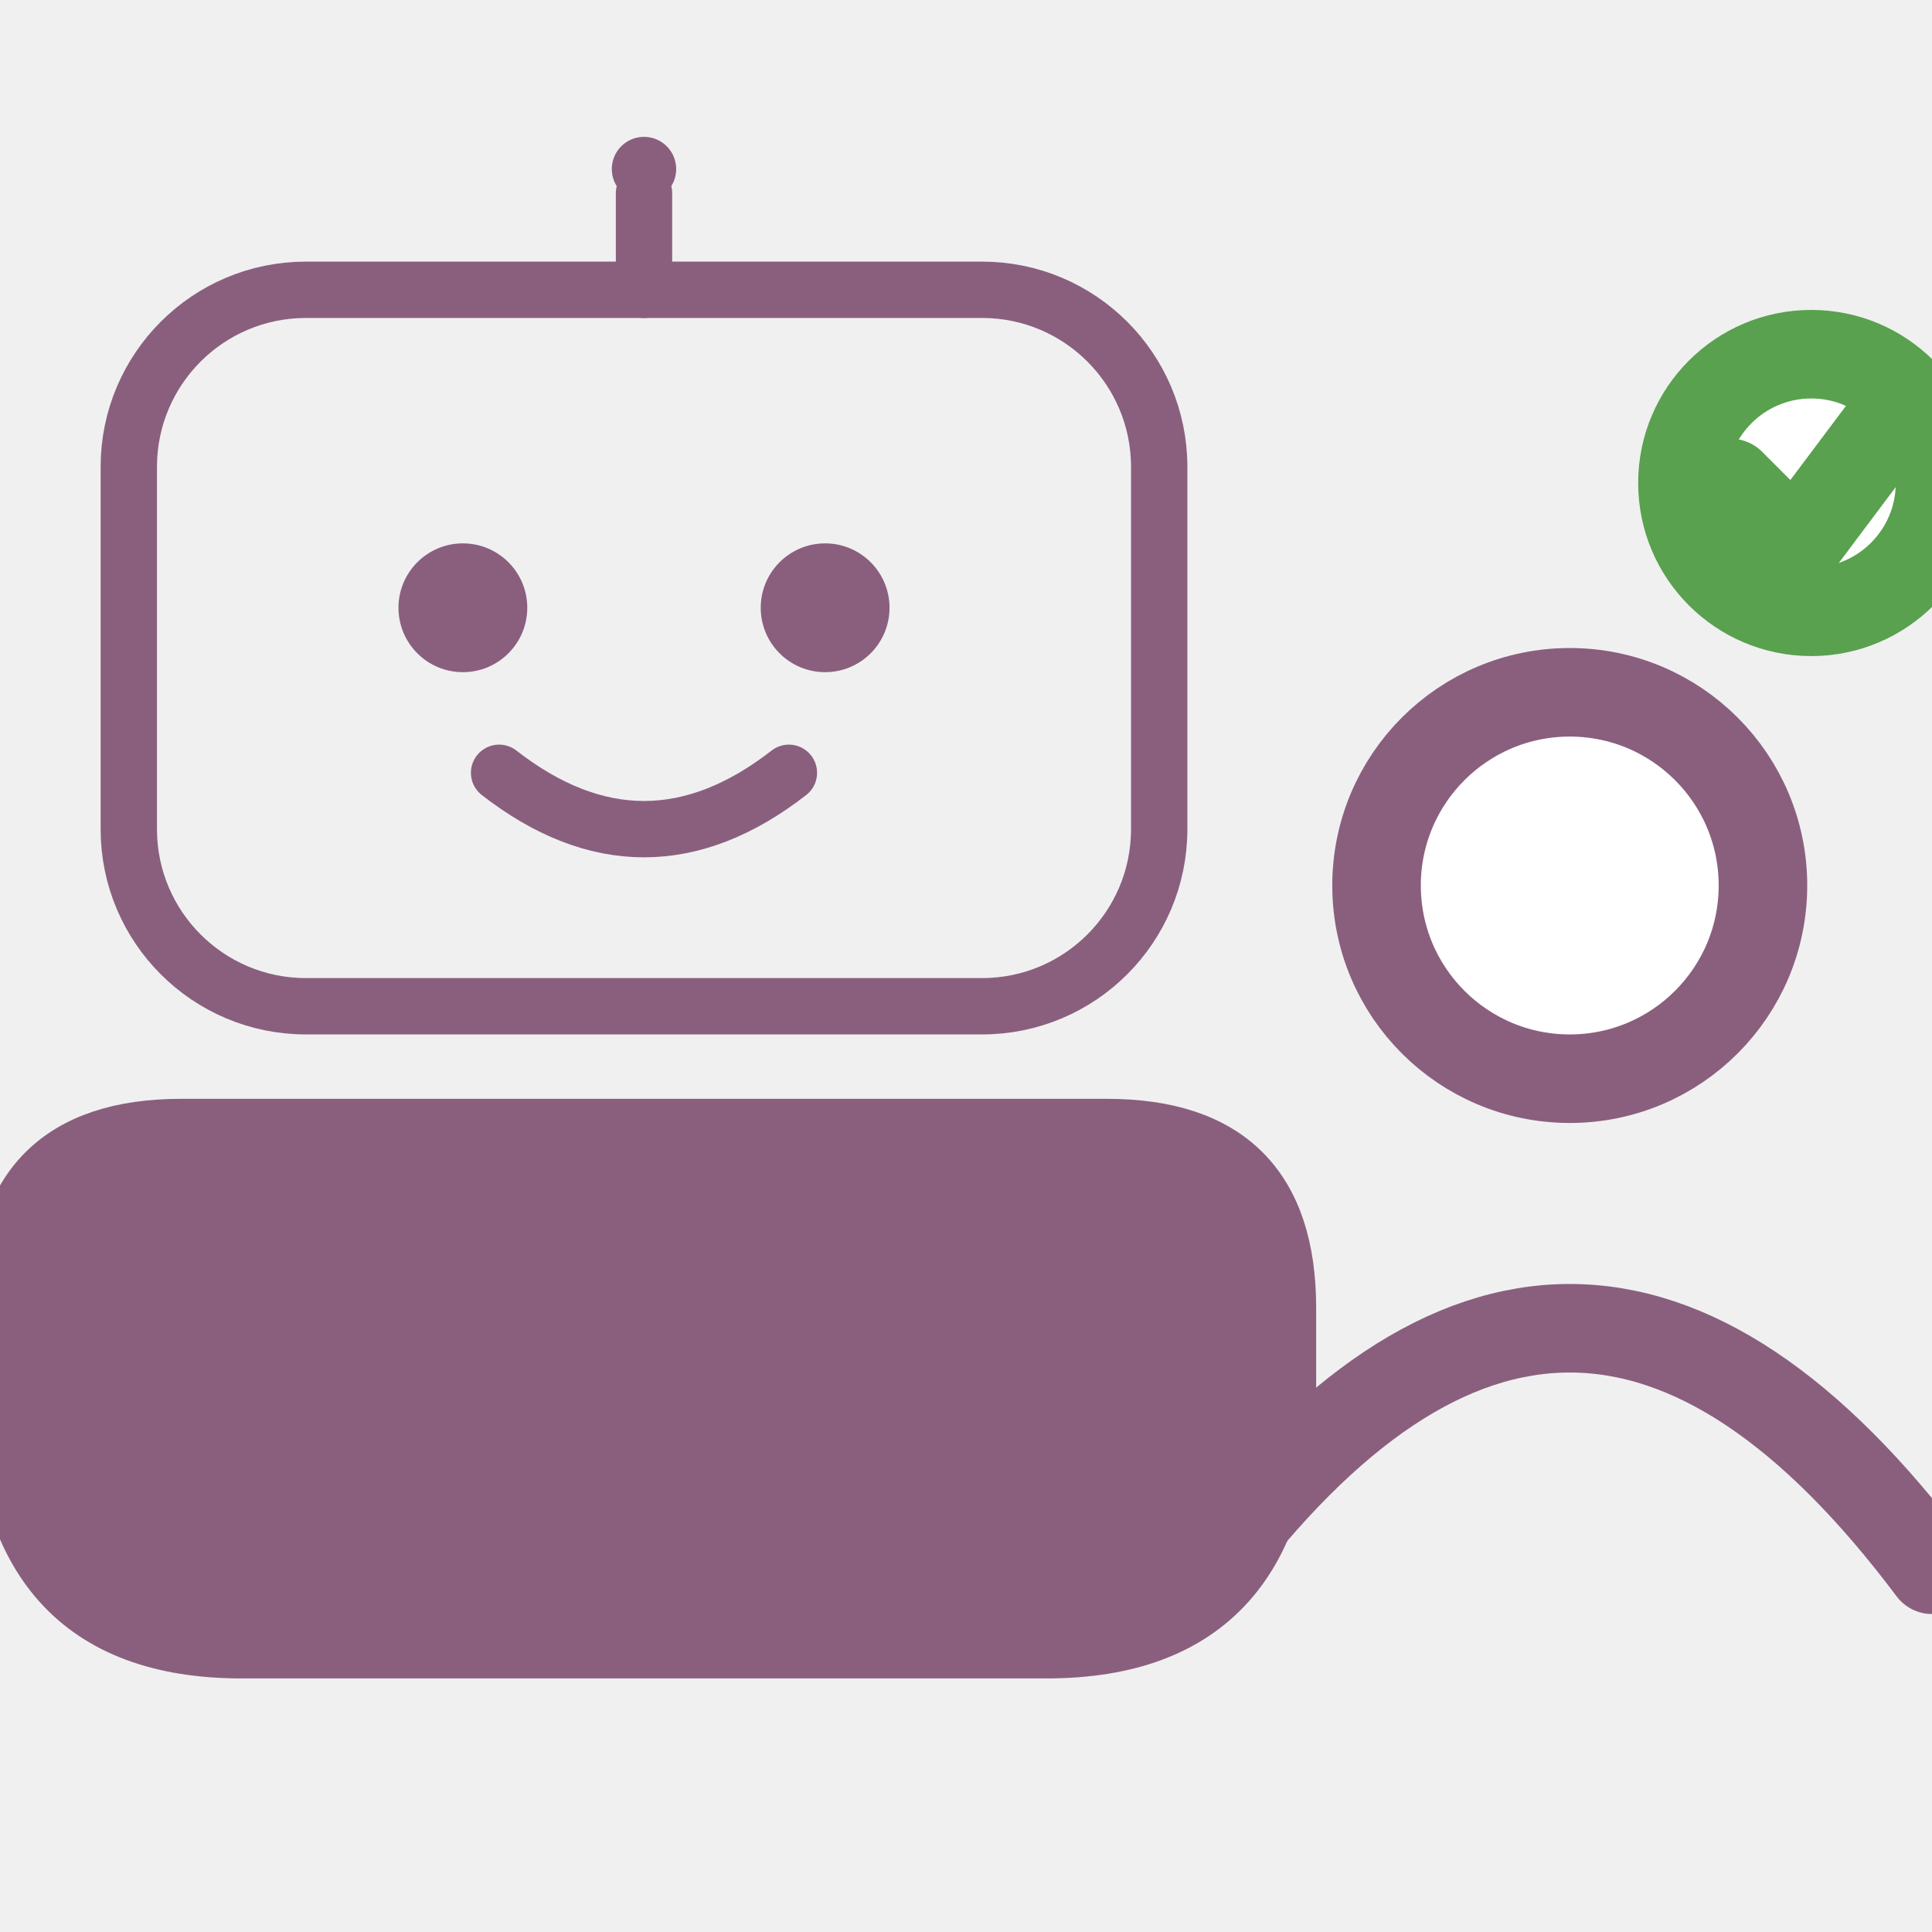
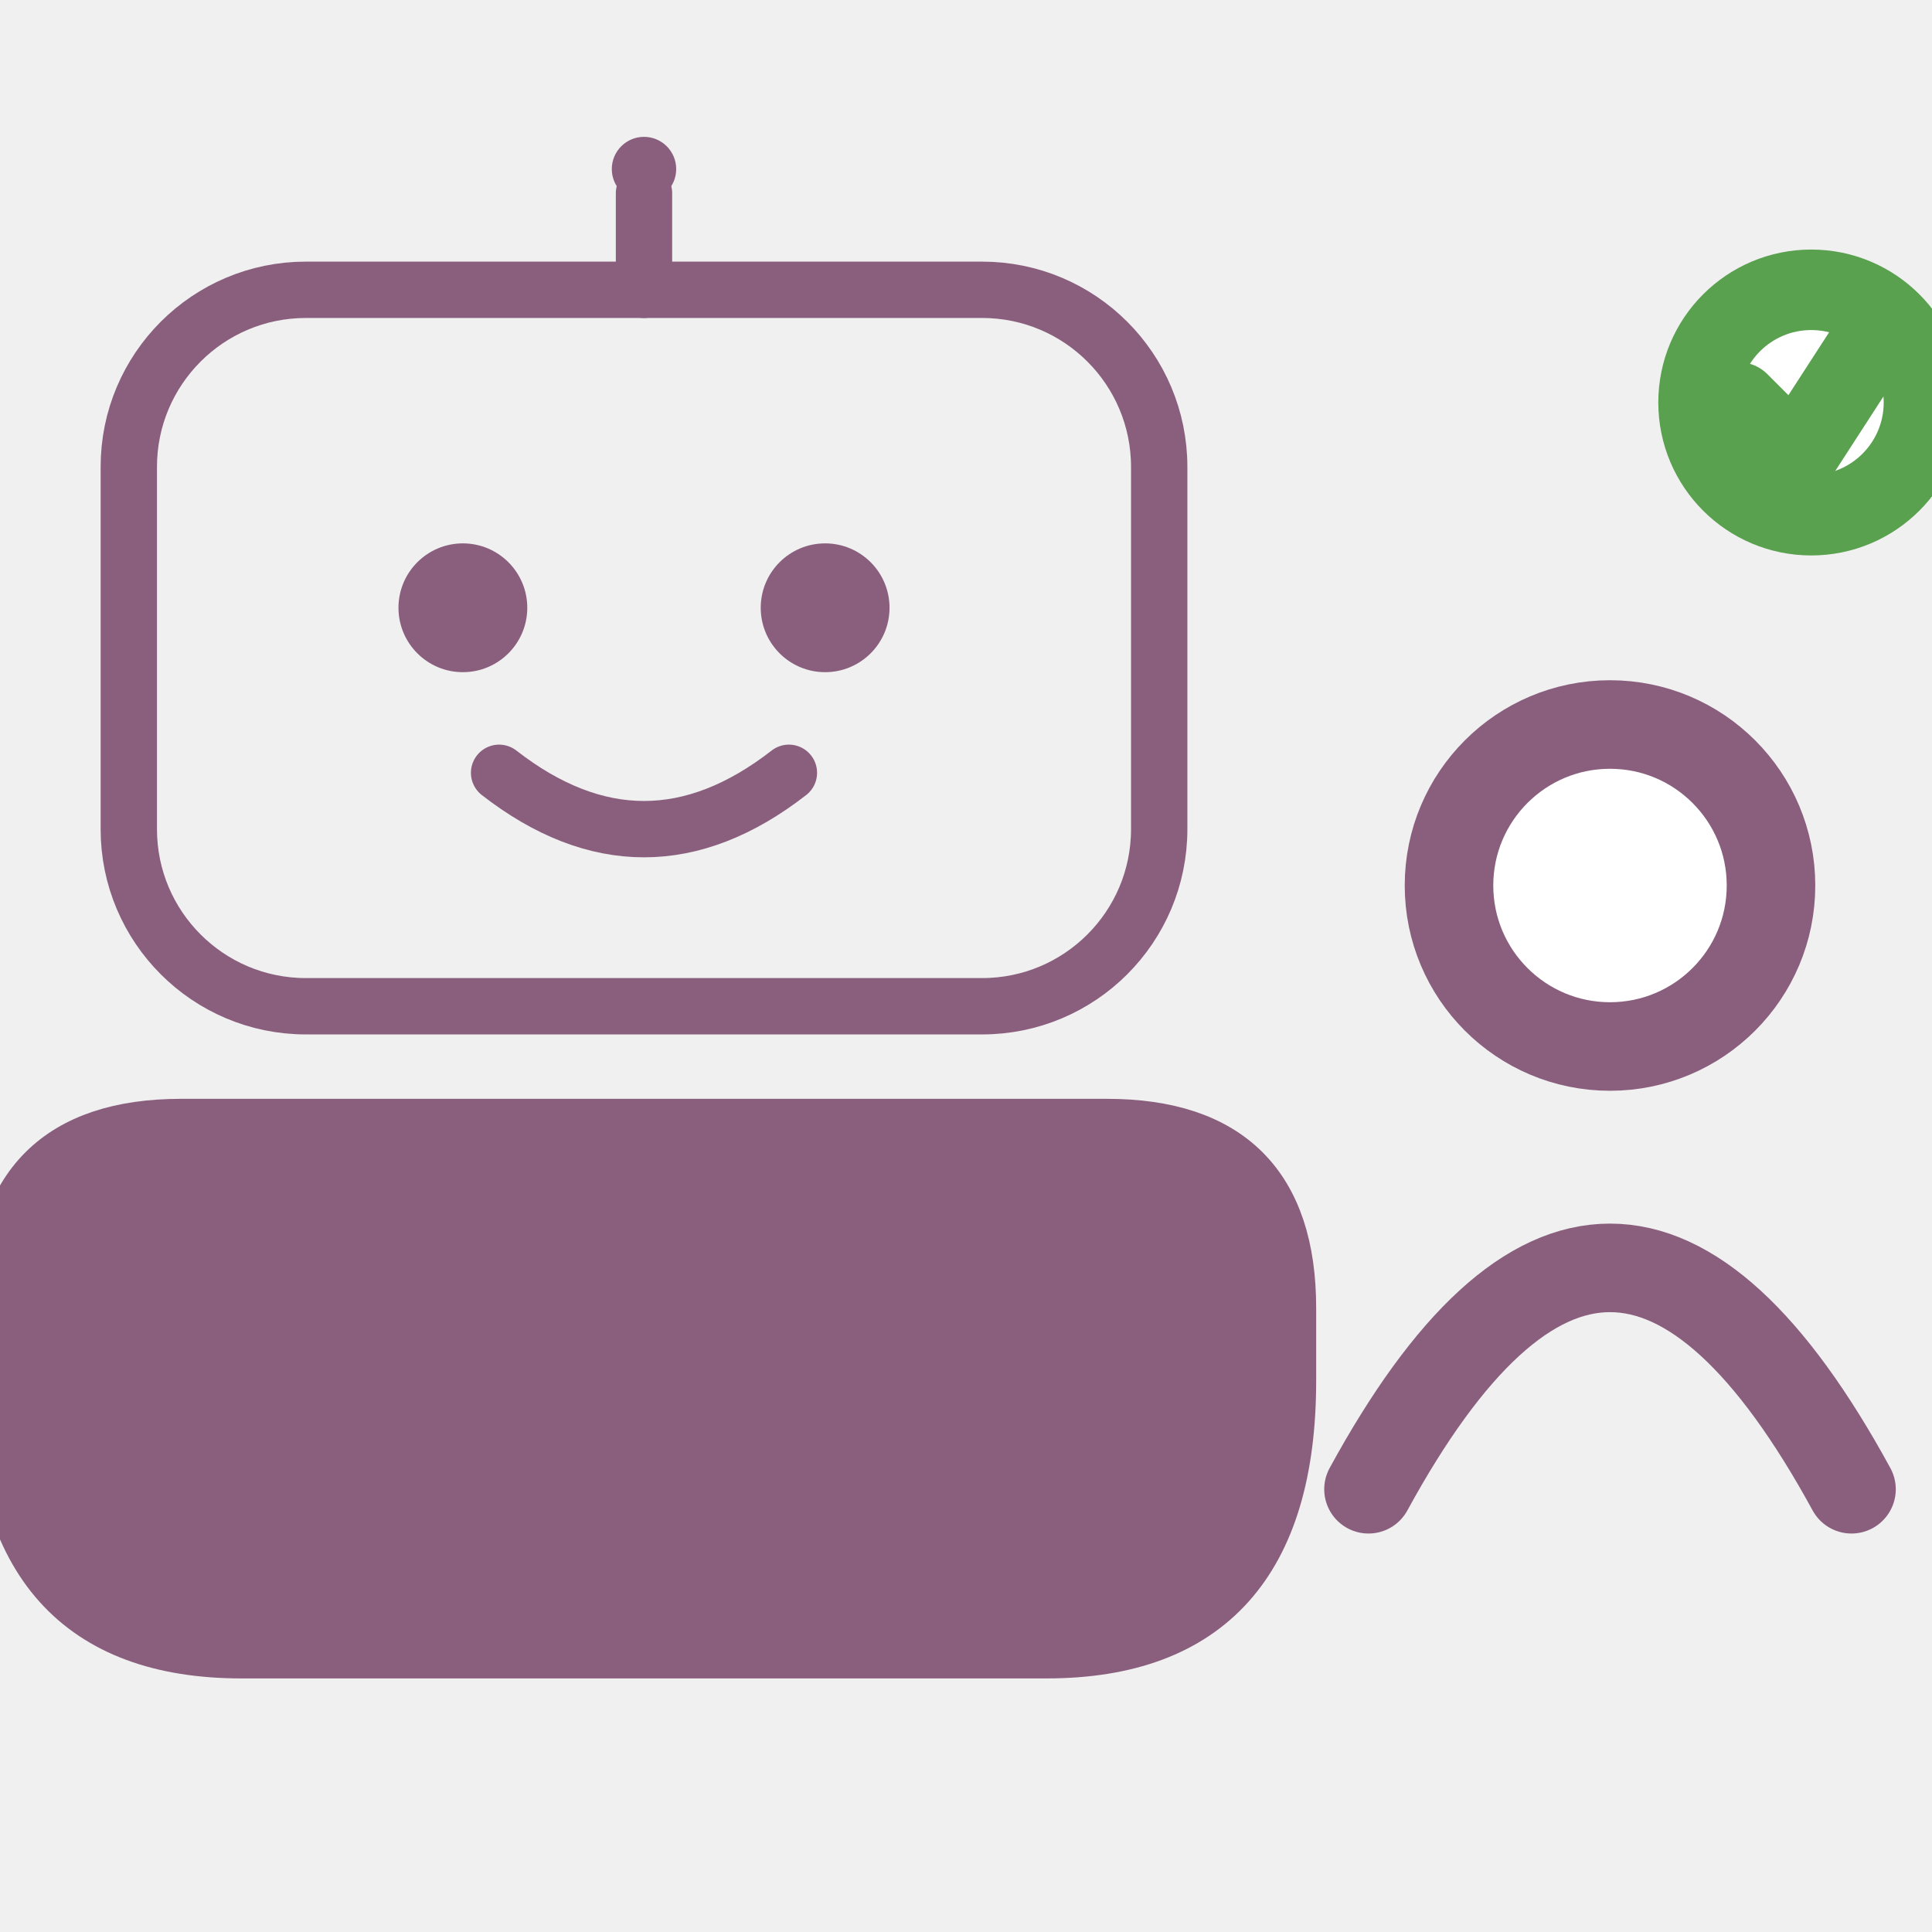
<svg xmlns="http://www.w3.org/2000/svg" width="800px" height="800px" viewBox="0 0 24 24" version="1.1">
  <g transform="translate(-4, 0)">
    <g stroke="#8a5f7e" stroke-width="0.7" stroke-linecap="round" stroke-linejoin="round" fill="none">
      <line x1="12" y1="2.4" x2="12" y2="3.6" />
      <rect x="5.6" y="3.6" width="12.8" height="8.9" rx="2.2" ry="2.2" />
      <path d="M 10.2 9.6 Q 12 11.0 13.8 9.6" />
    </g>
    <path fill="#8a5f7e" stroke="#8a5f7e" stroke-width="0.7" stroke-linejoin="round" d="M 6.25 14 L 17.75 14 Q 20 14 20 16.25 L 20 17.15 Q 20 20.5 17 20.5 L 7 20.5 Q 4 20.5 4 17.15 L 4 16.25 Q 4 14 6.25 14 Z" />
    <g fill="#8a5f7e" stroke="none">
      <circle cx="12" cy="2.1" r="0.4" />
      <circle cx="9.75" cy="7.55" r="0.8" />
      <circle cx="14.25" cy="7.55" r="0.8" />
    </g>
  </g>
  <g stroke="#8a5f7e" stroke-width="1.1" stroke-linecap="round" stroke-linejoin="round" fill="none">
-     <circle cx="19.5" cy="11" r="2.4" fill="white" />
-     <path d="M 15 19.5 Q 19.5 13.5 24 19.5" />
+     <circle cx="20" cy="11" r="2.0" fill="white" />
+     <path d="M 17 18.5 Q 20 13 23 18.5" />
  </g>
-   <g stroke="#59a14f" stroke-width="1.1" stroke-linecap="round" stroke-linejoin="round" fill="none">
-     <circle cx="22.5" cy="6" r="1.6" fill="white" />
-     <polyline points="21.5,6 22.3,6.8 23.5,5.2" />
+   <g stroke="#59a14f" stroke-width="1.0" stroke-linecap="round" stroke-linejoin="round" fill="none">
+     <circle cx="22.5" cy="5" r="1.4" fill="white" />
+     <polyline points="21.6,5 22.3,5.7 23.4,4" />
  </g>
</svg>
